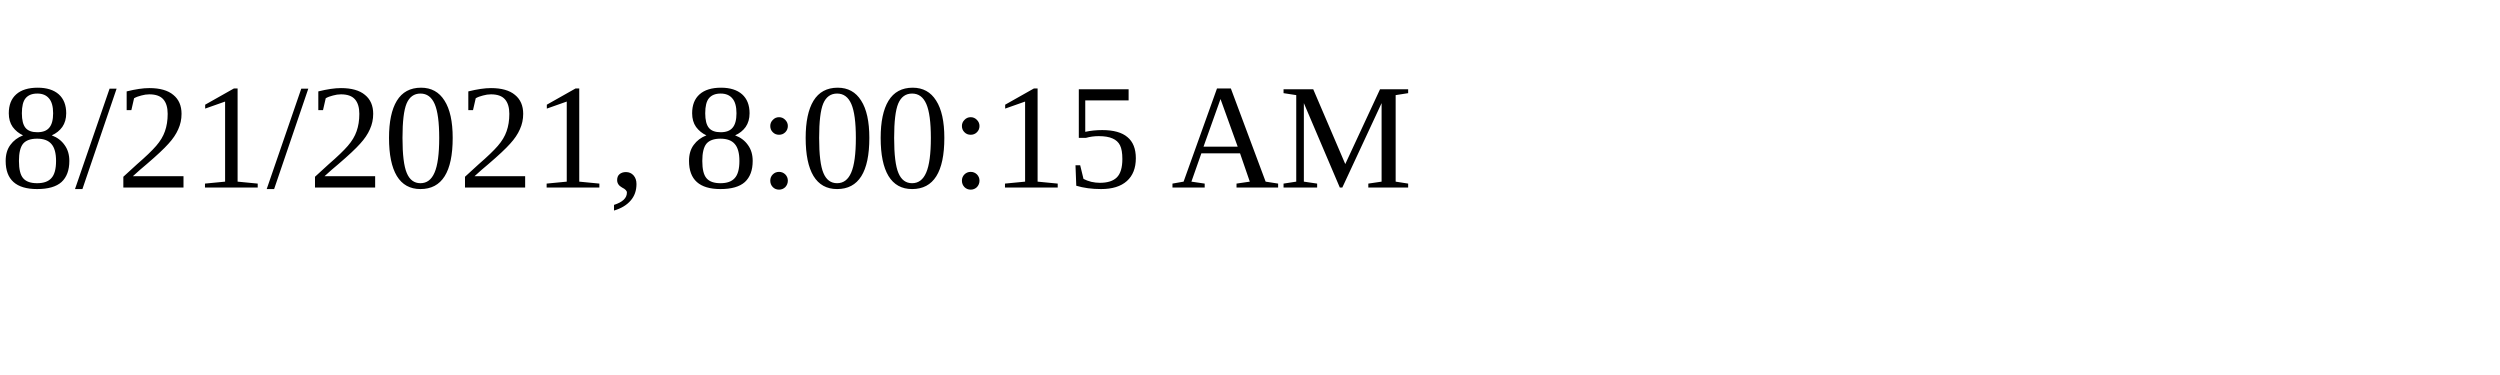
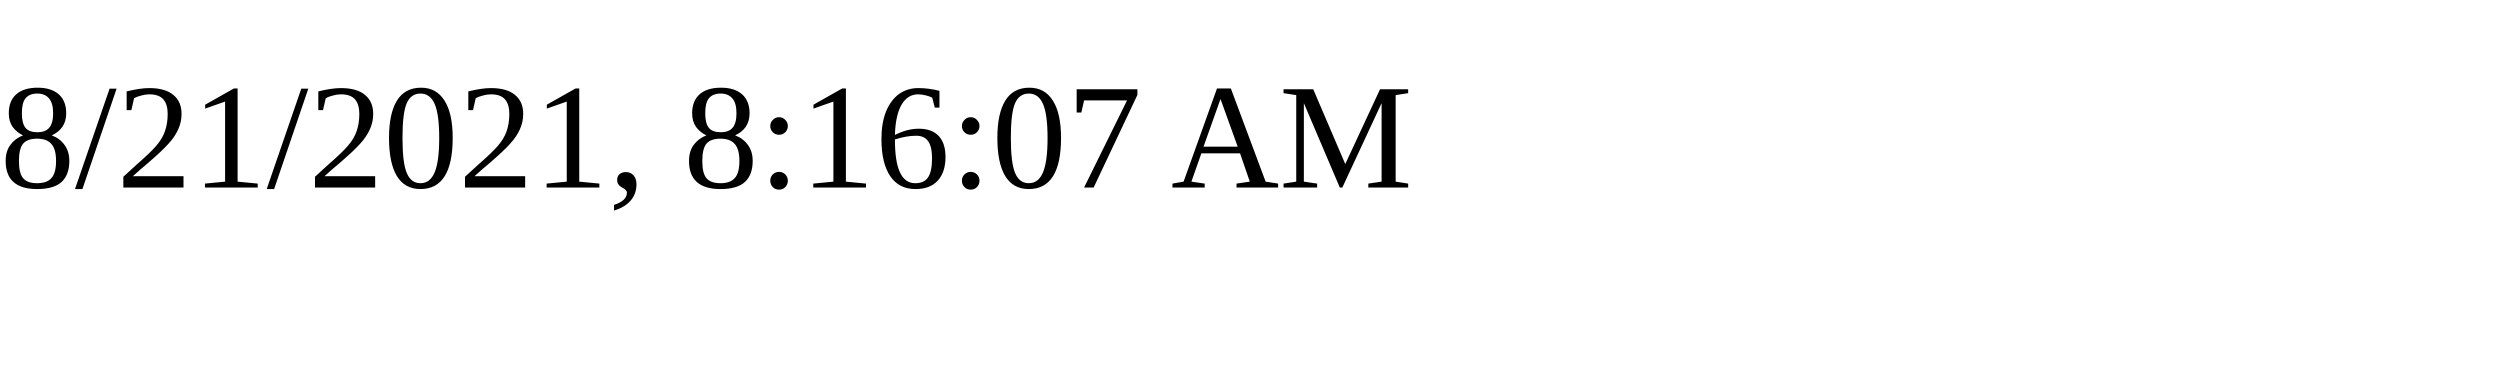
<svg xmlns="http://www.w3.org/2000/svg" height="30" width="200">
-   <text x="0" y="15">8/21/2021, 8:00:15 AM</text>
+   <text x="0" y="15">8/21/2021, 8:16:07 AM</text>
</svg>
